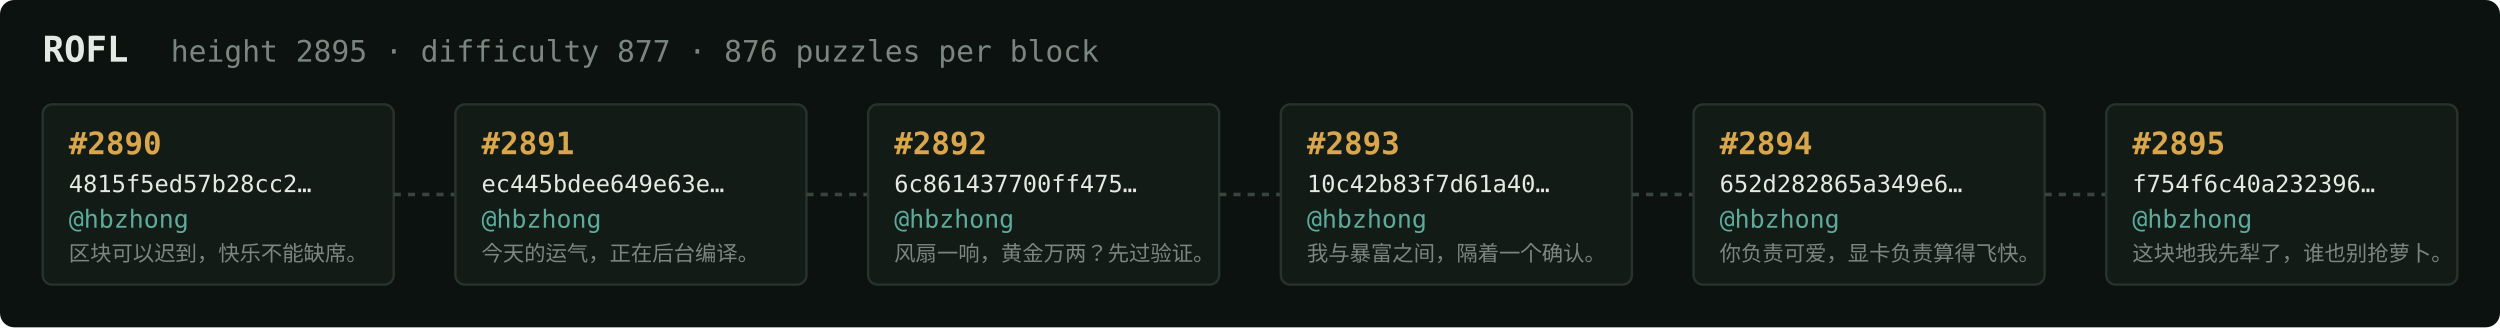
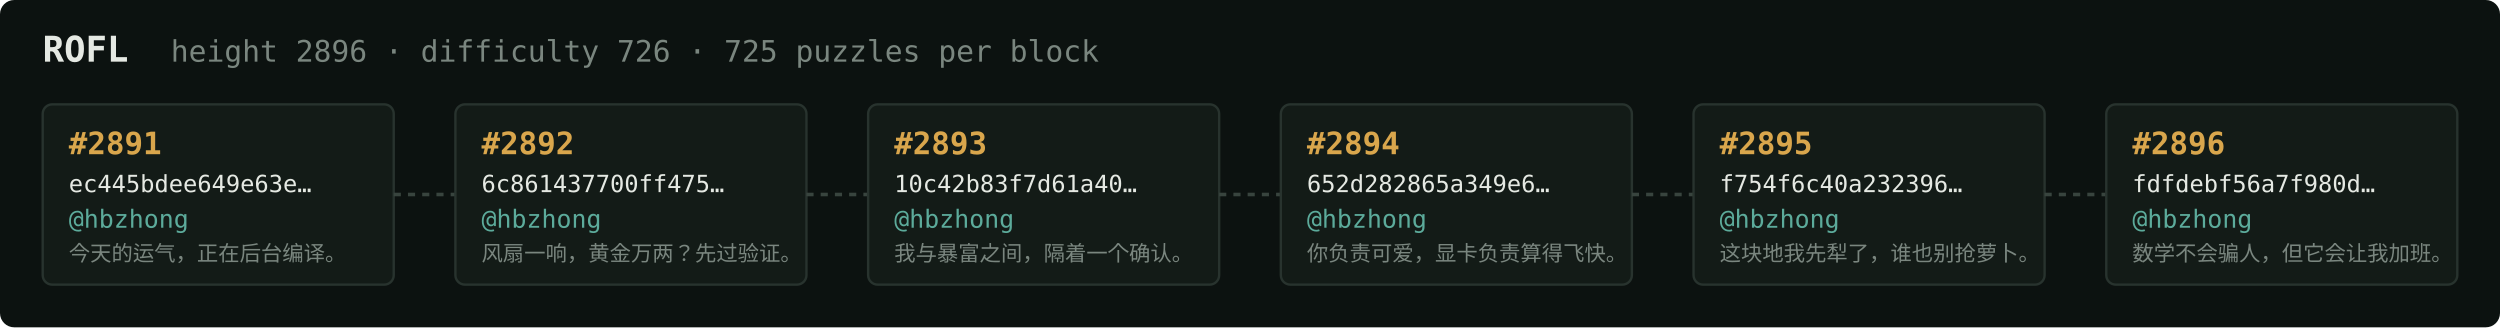
<svg xmlns="http://www.w3.org/2000/svg" width="1054" height="138" viewBox="0 0 1054 138" font-family="ui-monospace,SFMono-Regular,Menlo,monospace">
  <rect fill="#0c1210" width="1054" height="138" rx="6" />
  <text x="18" y="26" fill="#e5e9e3" font-size="15" font-weight="700">ROFL</text>
-   <text x="72" y="26" fill="#7a867f" font-size="12.5">height 2895 · difficulty 877 · 876 puzzles per block</text>
+   <text x="72" y="26" fill="#7a867f" font-size="12.5">height 2896 · difficulty 726 · 725 puzzles per block</text>
  <rect x="18" y="44" width="148" height="76" rx="4" fill="#131b17" stroke="#28332e" stroke-width="1" />
-   <text x="29" y="65" fill="#d9a64c" font-size="13" font-weight="700">#2890</text>
-   <text x="29" y="81" fill="#e5e9e3" font-size="10">4815f5ed57b28cc2…</text>
+   <text x="29" y="65" fill="#d9a64c" font-size="13" font-weight="700">#2891</text>
+   <text x="29" y="81" fill="#e5e9e3" font-size="10">ec445bdee649e63e…</text>
  <text x="29" y="96" fill="#5cab9b" font-size="10.5">@hbzhong</text>
-   <text x="29" y="110" fill="#7a867f" font-size="9">区块可以迟到，快乐不能缺席。</text>
+   <text x="29" y="110" fill="#7a867f" font-size="9">今天的运气，正在后台编译。</text>
  <line x1="166" y1="82.0" x2="192" y2="82.0" stroke="#38443e" stroke-width="1.5" stroke-dasharray="3 3" />
  <rect x="192" y="44" width="148" height="76" rx="4" fill="#131b17" stroke="#28332e" stroke-width="1" />
-   <text x="203" y="65" fill="#d9a64c" font-size="13" font-weight="700">#2891</text>
-   <text x="203" y="81" fill="#e5e9e3" font-size="10">ec445bdee649e63e…</text>
+   <text x="203" y="65" fill="#d9a64c" font-size="13" font-weight="700">#2892</text>
+   <text x="203" y="81" fill="#e5e9e3" font-size="10">6c861437700ff475…</text>
  <text x="203" y="96" fill="#5cab9b" font-size="10.5">@hbzhong</text>
-   <text x="203" y="110" fill="#7a867f" font-size="9">今天的运气，正在后台编译。</text>
+   <text x="203" y="110" fill="#7a867f" font-size="9">风扇一响，黄金万两？先过验证。</text>
  <line x1="340" y1="82.0" x2="366" y2="82.0" stroke="#38443e" stroke-width="1.5" stroke-dasharray="3 3" />
  <rect x="366" y="44" width="148" height="76" rx="4" fill="#131b17" stroke="#28332e" stroke-width="1" />
-   <text x="377" y="65" fill="#d9a64c" font-size="13" font-weight="700">#2892</text>
-   <text x="377" y="81" fill="#e5e9e3" font-size="10">6c861437700ff475…</text>
+   <text x="377" y="65" fill="#d9a64c" font-size="13" font-weight="700">#2893</text>
+   <text x="377" y="81" fill="#e5e9e3" font-size="10">10c42b83f7d61a40…</text>
  <text x="377" y="96" fill="#5cab9b" font-size="10.5">@hbzhong</text>
-   <text x="377" y="110" fill="#7a867f" font-size="9">风扇一响，黄金万两？先过验证。</text>
+   <text x="377" y="110" fill="#7a867f" font-size="9">我与暴富之间，隔着一个确认。</text>
  <line x1="514" y1="82.0" x2="540" y2="82.0" stroke="#38443e" stroke-width="1.5" stroke-dasharray="3 3" />
  <rect x="540" y="44" width="148" height="76" rx="4" fill="#131b17" stroke="#28332e" stroke-width="1" />
-   <text x="551" y="65" fill="#d9a64c" font-size="13" font-weight="700">#2893</text>
-   <text x="551" y="81" fill="#e5e9e3" font-size="10">10c42b83f7d61a40…</text>
+   <text x="551" y="65" fill="#d9a64c" font-size="13" font-weight="700">#2894</text>
+   <text x="551" y="81" fill="#e5e9e3" font-size="10">652d282865a349e6…</text>
  <text x="551" y="96" fill="#5cab9b" font-size="10.5">@hbzhong</text>
-   <text x="551" y="110" fill="#7a867f" font-size="9">我与暴富之间，隔着一个确认。</text>
+   <text x="551" y="110" fill="#7a867f" font-size="9">你负责可爱，显卡负责算得飞快。</text>
  <line x1="688" y1="82.0" x2="714" y2="82.0" stroke="#38443e" stroke-width="1.5" stroke-dasharray="3 3" />
  <rect x="714" y="44" width="148" height="76" rx="4" fill="#131b17" stroke="#28332e" stroke-width="1" />
-   <text x="725" y="65" fill="#d9a64c" font-size="13" font-weight="700">#2894</text>
-   <text x="725" y="81" fill="#e5e9e3" font-size="10">652d282865a349e6…</text>
+   <text x="725" y="65" fill="#d9a64c" font-size="13" font-weight="700">#2895</text>
+   <text x="725" y="81" fill="#e5e9e3" font-size="10">f754f6c40a232396…</text>
  <text x="725" y="96" fill="#5cab9b" font-size="10.5">@hbzhong</text>
-   <text x="725" y="110" fill="#7a867f" font-size="9">你负责可爱，显卡负责算得飞快。</text>
+   <text x="725" y="110" fill="#7a867f" font-size="9">这块地我先犁了，谁也别抢萝卜。</text>
  <line x1="862" y1="82.0" x2="888" y2="82.0" stroke="#38443e" stroke-width="1.5" stroke-dasharray="3 3" />
  <rect x="888" y="44" width="148" height="76" rx="4" fill="#131b17" stroke="#28332e" stroke-width="1" />
-   <text x="899" y="65" fill="#d9a64c" font-size="13" font-weight="700">#2895</text>
-   <text x="899" y="81" fill="#e5e9e3" font-size="10">f754f6c40a232396…</text>
+   <text x="899" y="65" fill="#d9a64c" font-size="13" font-weight="700">#2896</text>
+   <text x="899" y="81" fill="#e5e9e3" font-size="10">fdfdebf56a7f980d…</text>
  <text x="899" y="96" fill="#5cab9b" font-size="10.5">@hbzhong</text>
-   <text x="899" y="110" fill="#7a867f" font-size="9">这块地我先犁了，谁也别抢萝卜。</text>
+   <text x="899" y="110" fill="#7a867f" font-size="9">数学不会骗人，但它会让我加班。</text>
</svg>
